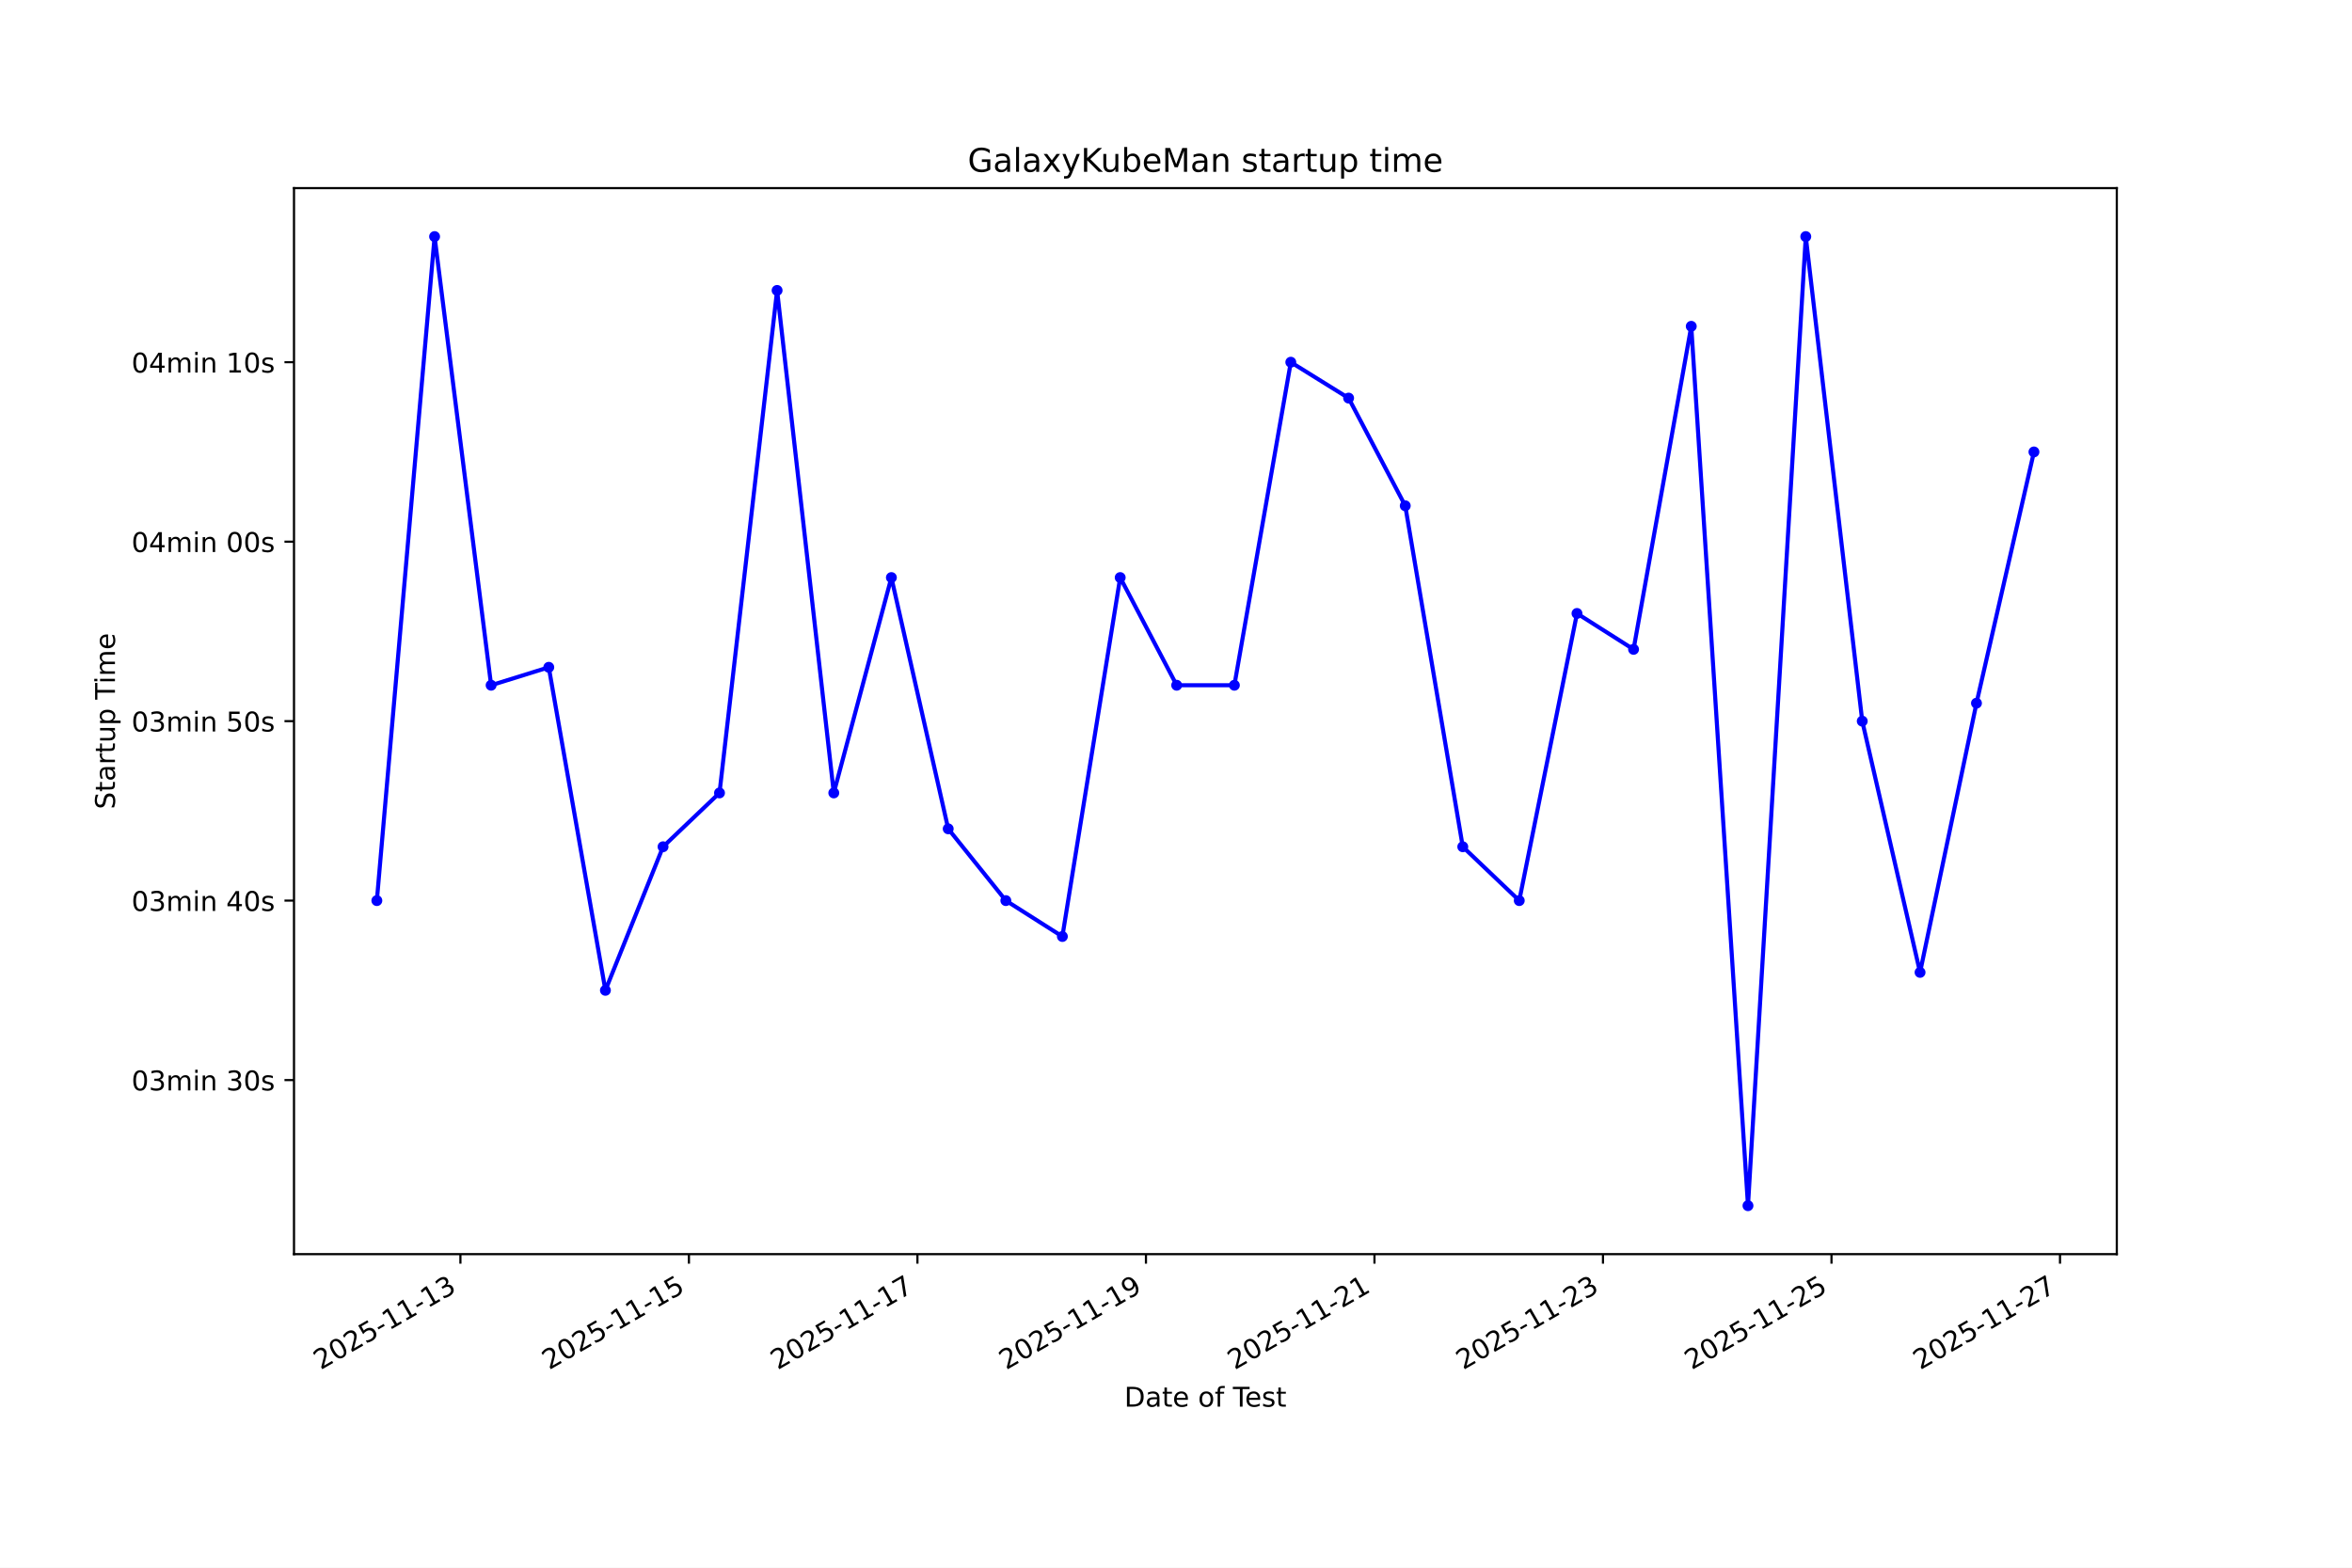
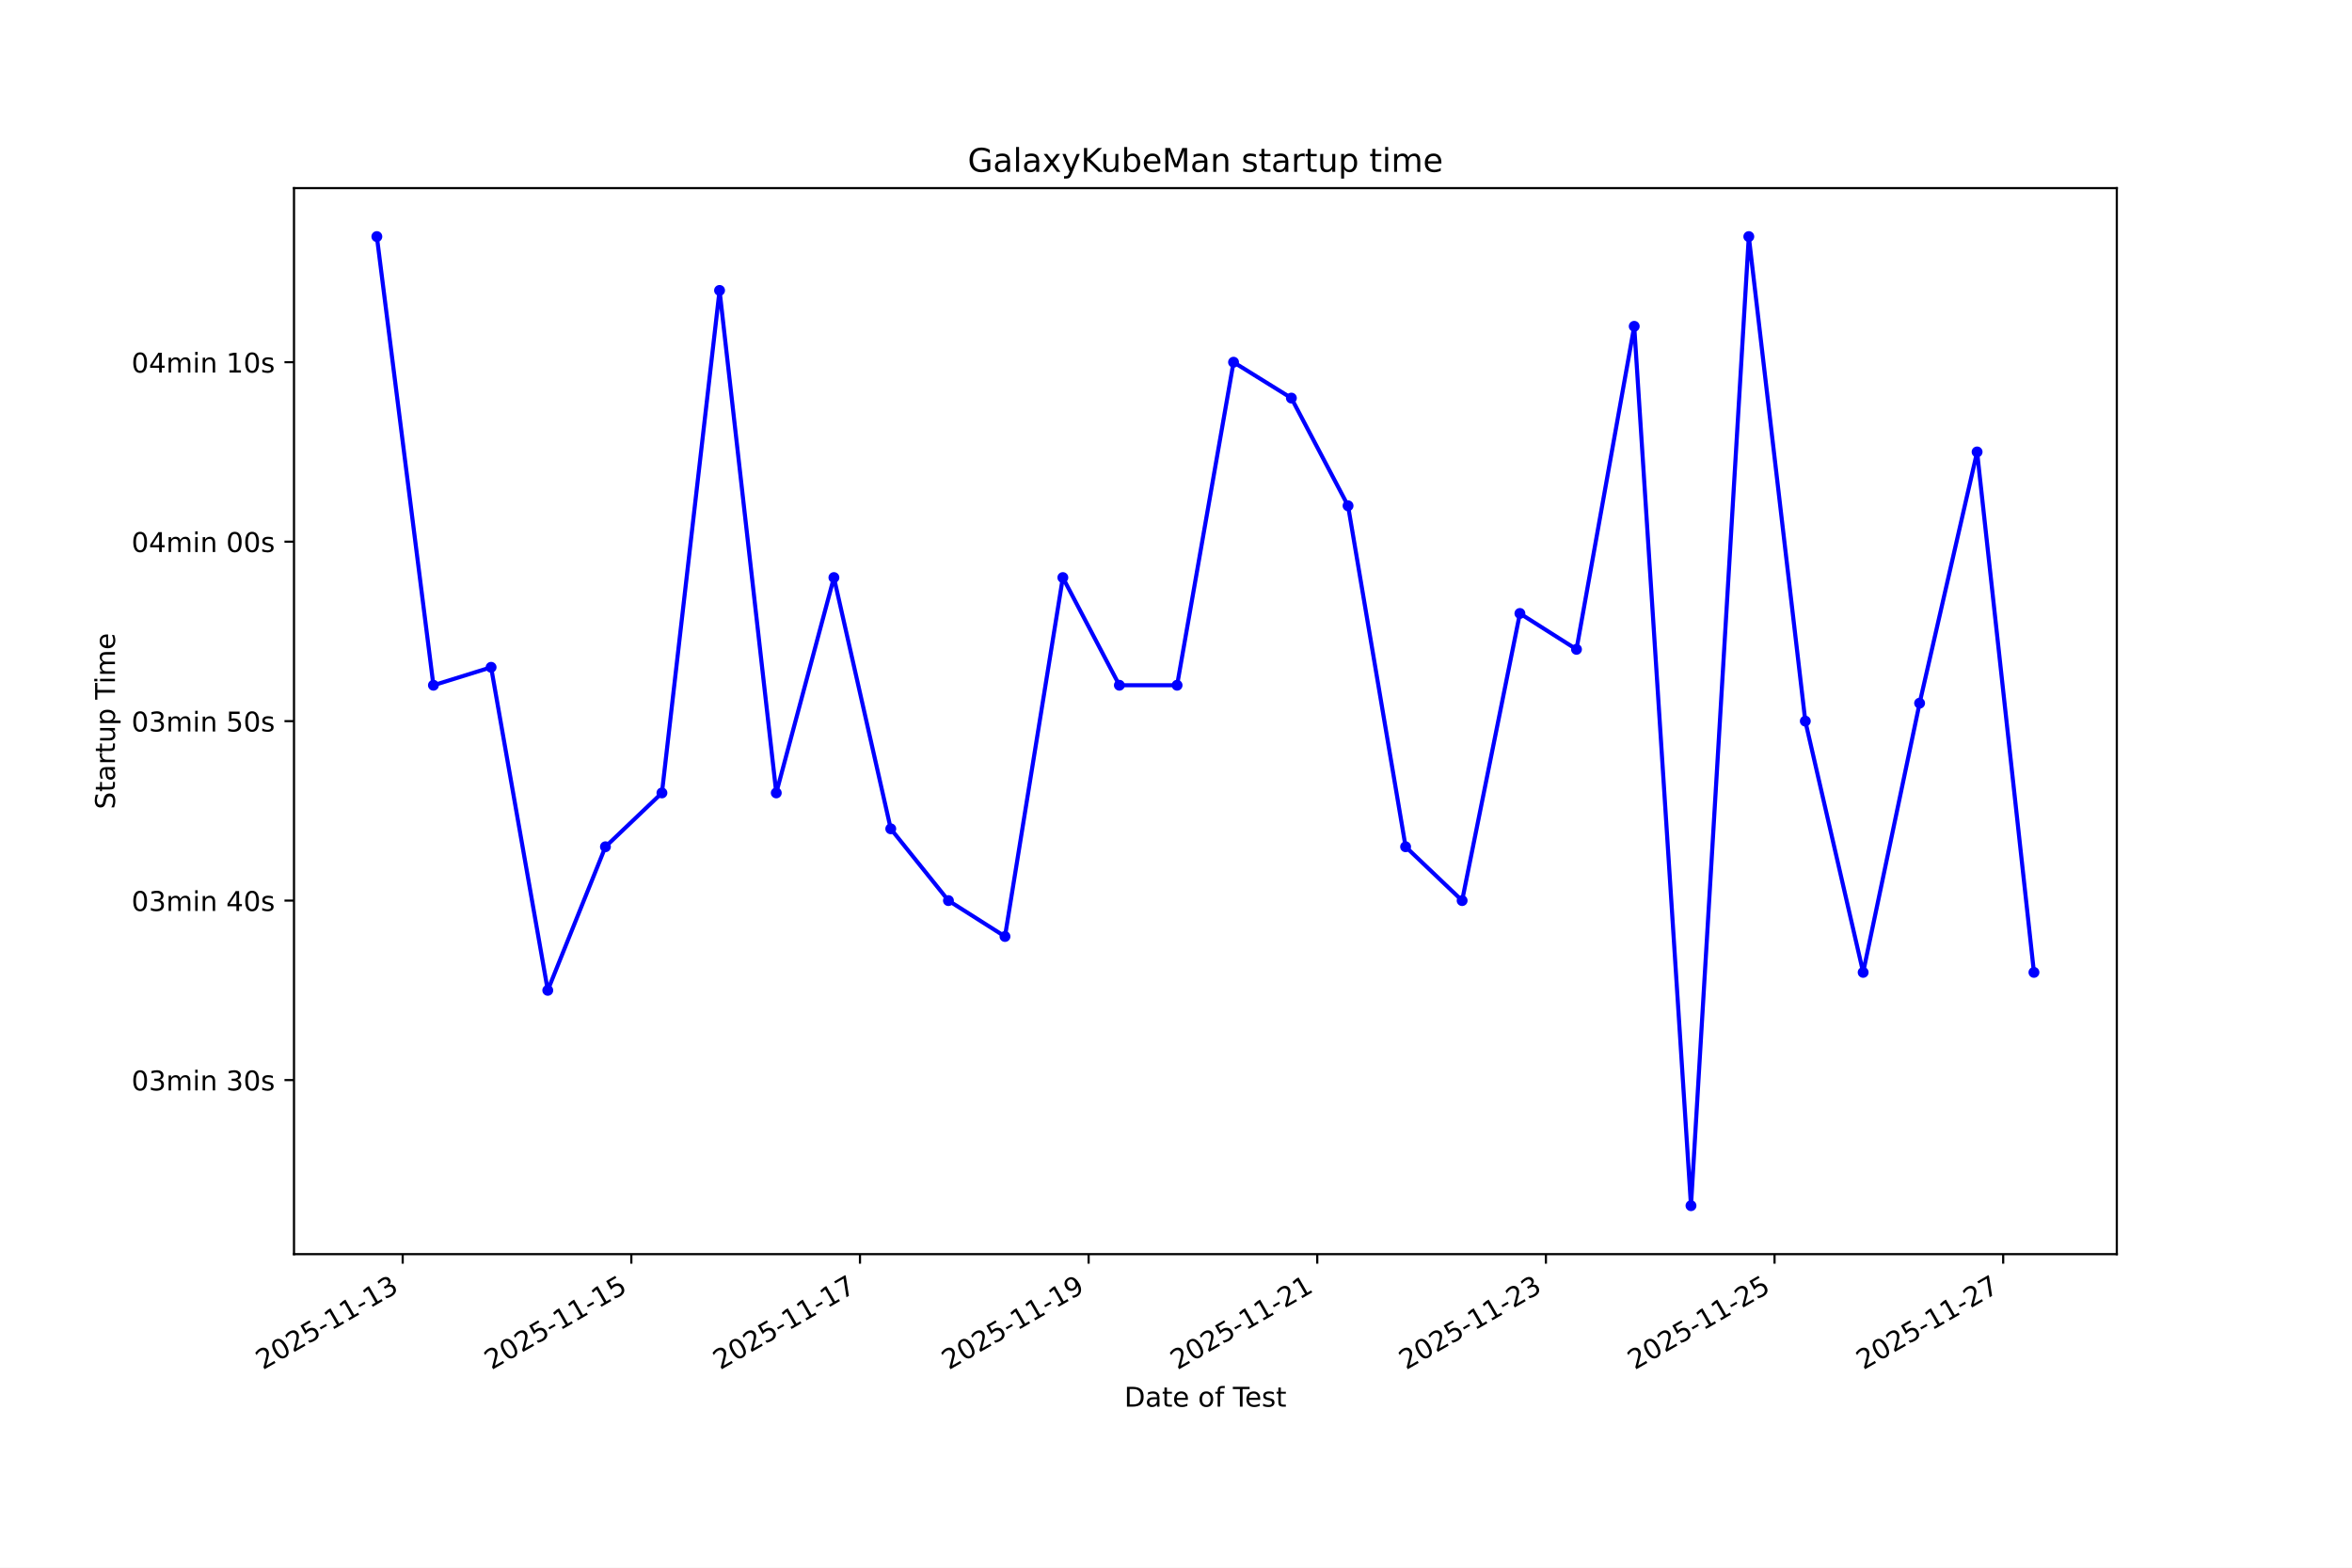
<svg xmlns="http://www.w3.org/2000/svg" xmlns:xlink="http://www.w3.org/1999/xlink" width="864pt" height="576pt" viewBox="0 0 864 576" version="1.1">
  <defs>
    <style type="text/css">*{stroke-linejoin: round; stroke-linecap: butt}</style>
  </defs>
  <g id="figure_1">
    <g id="patch_1">
      <path d="M 0 576  L 864 576  L 864 0  L 0 0  z " style="fill: #ffffff" />
    </g>
    <g id="axes_1">
      <g id="patch_2">
        <path d="M 108 460.8  L 777.6 460.8  L 777.6 69.12  L 108 69.12  z " style="fill: #ffffff" />
      </g>
      <g id="matplotlib.axis_1">
        <g id="xtick_1">
          <g id="line2d_1">
            <defs>
-               <path id="m9f22ef24fd" d="M 0 0  L 0 3.5  " style="stroke: #000000; stroke-width: 0.8" />
+               <path id="mb95ff15f3d" d="M 0 0  L 0 3.5  " style="stroke: #000000; stroke-width: 0.8" />
            </defs>
            <g>
-               <use xlink:href="#m9f22ef24fd" x="169.132" y="460.8" style="stroke: #000000; stroke-width: 0.8" />
+               <use xlink:href="#mb95ff15f3d" x="147.929" y="460.8" style="stroke: #000000; stroke-width: 0.8" />
            </g>
          </g>
          <g id="text_1">
-             <g transform="translate(117.7627 503.4383) rotate(-30) scale(0.1 -0.1)">
+             <g transform="translate(96.55912 503.4383) rotate(-30) scale(0.1 -0.1)">
              <defs>
                <path id="DejaVuSans-32" d="M 1228 531  L 3431 531  L 3431 0  L 469 0  L 469 531  Q 828 903 1448 1529  Q 2069 2156 2228 2338  Q 2531 2678 2651 2914  Q 2772 3150 2772 3378  Q 2772 3750 2511 3984  Q 2250 4219 1831 4219  Q 1534 4219 1204 4116  Q 875 4013 500 3803  L 500 4441  Q 881 4594 1212 4672  Q 1544 4750 1819 4750  Q 2544 4750 2975 4387  Q 3406 4025 3406 3419  Q 3406 3131 3298 2873  Q 3191 2616 2906 2266  Q 2828 2175 2409 1742  Q 1991 1309 1228 531  z " transform="scale(0.015625)" />
                <path id="DejaVuSans-30" d="M 2034 4250  Q 1547 4250 1301 3770  Q 1056 3291 1056 2328  Q 1056 1369 1301 889  Q 1547 409 2034 409  Q 2525 409 2770 889  Q 3016 1369 3016 2328  Q 3016 3291 2770 3770  Q 2525 4250 2034 4250  z M 2034 4750  Q 2819 4750 3233 4129  Q 3647 3509 3647 2328  Q 3647 1150 3233 529  Q 2819 -91 2034 -91  Q 1250 -91 836 529  Q 422 1150 422 2328  Q 422 3509 836 4129  Q 1250 4750 2034 4750  z " transform="scale(0.015625)" />
                <path id="DejaVuSans-35" d="M 691 4666  L 3169 4666  L 3169 4134  L 1269 4134  L 1269 2991  Q 1406 3038 1543 3061  Q 1681 3084 1819 3084  Q 2600 3084 3056 2656  Q 3513 2228 3513 1497  Q 3513 744 3044 326  Q 2575 -91 1722 -91  Q 1428 -91 1123 -41  Q 819 9 494 109  L 494 744  Q 775 591 1075 516  Q 1375 441 1709 441  Q 2250 441 2565 725  Q 2881 1009 2881 1497  Q 2881 1984 2565 2268  Q 2250 2553 1709 2553  Q 1456 2553 1204 2497  Q 953 2441 691 2322  L 691 4666  z " transform="scale(0.015625)" />
                <path id="DejaVuSans-2d" d="M 313 2009  L 1997 2009  L 1997 1497  L 313 1497  L 313 2009  z " transform="scale(0.015625)" />
                <path id="DejaVuSans-31" d="M 794 531  L 1825 531  L 1825 4091  L 703 3866  L 703 4441  L 1819 4666  L 2450 4666  L 2450 531  L 3481 531  L 3481 0  L 794 0  L 794 531  z " transform="scale(0.015625)" />
                <path id="DejaVuSans-33" d="M 2597 2516  Q 3050 2419 3304 2112  Q 3559 1806 3559 1356  Q 3559 666 3084 287  Q 2609 -91 1734 -91  Q 1441 -91 1130 -33  Q 819 25 488 141  L 488 750  Q 750 597 1062 519  Q 1375 441 1716 441  Q 2309 441 2620 675  Q 2931 909 2931 1356  Q 2931 1769 2642 2001  Q 2353 2234 1838 2234  L 1294 2234  L 1294 2753  L 1863 2753  Q 2328 2753 2575 2939  Q 2822 3125 2822 3475  Q 2822 3834 2567 4026  Q 2313 4219 1838 4219  Q 1578 4219 1281 4162  Q 984 4106 628 3988  L 628 4550  Q 988 4650 1302 4700  Q 1616 4750 1894 4750  Q 2613 4750 3031 4423  Q 3450 4097 3450 3541  Q 3450 3153 3228 2886  Q 3006 2619 2597 2516  z " transform="scale(0.015625)" />
              </defs>
              <use xlink:href="#DejaVuSans-32" />
              <use xlink:href="#DejaVuSans-30" transform="translate(63.62305 0)" />
              <use xlink:href="#DejaVuSans-32" transform="translate(127.2461 0)" />
              <use xlink:href="#DejaVuSans-35" transform="translate(190.8691 0)" />
              <use xlink:href="#DejaVuSans-2d" transform="translate(254.4922 0)" />
              <use xlink:href="#DejaVuSans-31" transform="translate(290.5762 0)" />
              <use xlink:href="#DejaVuSans-31" transform="translate(354.1992 0)" />
              <use xlink:href="#DejaVuSans-2d" transform="translate(417.8223 0)" />
              <use xlink:href="#DejaVuSans-31" transform="translate(453.9062 0)" />
              <use xlink:href="#DejaVuSans-33" transform="translate(517.5293 0)" />
            </g>
          </g>
        </g>
        <g id="xtick_2">
          <g id="line2d_2">
            <g>
-               <use xlink:href="#m9f22ef24fd" x="253.076" y="460.8" style="stroke: #000000; stroke-width: 0.8" />
+               <use xlink:href="#mb95ff15f3d" x="231.919" y="460.8" style="stroke: #000000; stroke-width: 0.8" />
            </g>
          </g>
          <g id="text_2">
-             <g transform="translate(201.7065 503.4383) rotate(-30) scale(0.1 -0.1)">
+             <g transform="translate(180.5498 503.4383) rotate(-30) scale(0.1 -0.1)">
              <use xlink:href="#DejaVuSans-32" />
              <use xlink:href="#DejaVuSans-30" transform="translate(63.62305 0)" />
              <use xlink:href="#DejaVuSans-32" transform="translate(127.2461 0)" />
              <use xlink:href="#DejaVuSans-35" transform="translate(190.8691 0)" />
              <use xlink:href="#DejaVuSans-2d" transform="translate(254.4922 0)" />
              <use xlink:href="#DejaVuSans-31" transform="translate(290.5762 0)" />
              <use xlink:href="#DejaVuSans-31" transform="translate(354.1992 0)" />
              <use xlink:href="#DejaVuSans-2d" transform="translate(417.8223 0)" />
              <use xlink:href="#DejaVuSans-31" transform="translate(453.9062 0)" />
              <use xlink:href="#DejaVuSans-35" transform="translate(517.5293 0)" />
            </g>
          </g>
        </g>
        <g id="xtick_3">
          <g id="line2d_3">
            <g>
-               <use xlink:href="#m9f22ef24fd" x="337.02" y="460.8" style="stroke: #000000; stroke-width: 0.8" />
+               <use xlink:href="#mb95ff15f3d" x="315.91" y="460.8" style="stroke: #000000; stroke-width: 0.8" />
            </g>
          </g>
          <g id="text_3">
-             <g transform="translate(285.6502 503.4383) rotate(-30) scale(0.1 -0.1)">
+             <g transform="translate(264.5405 503.4383) rotate(-30) scale(0.1 -0.1)">
              <defs>
                <path id="DejaVuSans-37" d="M 525 4666  L 3525 4666  L 3525 4397  L 1831 0  L 1172 0  L 2766 4134  L 525 4134  L 525 4666  z " transform="scale(0.015625)" />
              </defs>
              <use xlink:href="#DejaVuSans-32" />
              <use xlink:href="#DejaVuSans-30" transform="translate(63.62305 0)" />
              <use xlink:href="#DejaVuSans-32" transform="translate(127.2461 0)" />
              <use xlink:href="#DejaVuSans-35" transform="translate(190.8691 0)" />
              <use xlink:href="#DejaVuSans-2d" transform="translate(254.4922 0)" />
              <use xlink:href="#DejaVuSans-31" transform="translate(290.5762 0)" />
              <use xlink:href="#DejaVuSans-31" transform="translate(354.1992 0)" />
              <use xlink:href="#DejaVuSans-2d" transform="translate(417.8223 0)" />
              <use xlink:href="#DejaVuSans-31" transform="translate(453.9062 0)" />
              <use xlink:href="#DejaVuSans-37" transform="translate(517.5293 0)" />
            </g>
          </g>
        </g>
        <g id="xtick_4">
          <g id="line2d_4">
            <g>
-               <use xlink:href="#m9f22ef24fd" x="420.963" y="460.8" style="stroke: #000000; stroke-width: 0.8" />
+               <use xlink:href="#mb95ff15f3d" x="399.901" y="460.8" style="stroke: #000000; stroke-width: 0.8" />
            </g>
          </g>
          <g id="text_4">
-             <g transform="translate(369.594 503.4383) rotate(-30) scale(0.1 -0.1)">
+             <g transform="translate(348.5311 503.4383) rotate(-30) scale(0.1 -0.1)">
              <defs>
                <path id="DejaVuSans-39" d="M 703 97  L 703 672  Q 941 559 1184 500  Q 1428 441 1663 441  Q 2288 441 2617 861  Q 2947 1281 2994 2138  Q 2813 1869 2534 1725  Q 2256 1581 1919 1581  Q 1219 1581 811 2004  Q 403 2428 403 3163  Q 403 3881 828 4315  Q 1253 4750 1959 4750  Q 2769 4750 3195 4129  Q 3622 3509 3622 2328  Q 3622 1225 3098 567  Q 2575 -91 1691 -91  Q 1453 -91 1209 -44  Q 966 3 703 97  z M 1959 2075  Q 2384 2075 2632 2365  Q 2881 2656 2881 3163  Q 2881 3666 2632 3958  Q 2384 4250 1959 4250  Q 1534 4250 1286 3958  Q 1038 3666 1038 3163  Q 1038 2656 1286 2365  Q 1534 2075 1959 2075  z " transform="scale(0.015625)" />
              </defs>
              <use xlink:href="#DejaVuSans-32" />
              <use xlink:href="#DejaVuSans-30" transform="translate(63.62305 0)" />
              <use xlink:href="#DejaVuSans-32" transform="translate(127.2461 0)" />
              <use xlink:href="#DejaVuSans-35" transform="translate(190.8691 0)" />
              <use xlink:href="#DejaVuSans-2d" transform="translate(254.4922 0)" />
              <use xlink:href="#DejaVuSans-31" transform="translate(290.5762 0)" />
              <use xlink:href="#DejaVuSans-31" transform="translate(354.1992 0)" />
              <use xlink:href="#DejaVuSans-2d" transform="translate(417.8223 0)" />
              <use xlink:href="#DejaVuSans-31" transform="translate(453.9062 0)" />
              <use xlink:href="#DejaVuSans-39" transform="translate(517.5293 0)" />
            </g>
          </g>
        </g>
        <g id="xtick_5">
          <g id="line2d_5">
            <g>
-               <use xlink:href="#m9f22ef24fd" x="504.907" y="460.8" style="stroke: #000000; stroke-width: 0.8" />
+               <use xlink:href="#mb95ff15f3d" x="483.891" y="460.8" style="stroke: #000000; stroke-width: 0.8" />
            </g>
          </g>
          <g id="text_5">
-             <g transform="translate(453.5378 503.4383) rotate(-30) scale(0.1 -0.1)">
+             <g transform="translate(432.5218 503.4383) rotate(-30) scale(0.1 -0.1)">
              <use xlink:href="#DejaVuSans-32" />
              <use xlink:href="#DejaVuSans-30" transform="translate(63.62305 0)" />
              <use xlink:href="#DejaVuSans-32" transform="translate(127.2461 0)" />
              <use xlink:href="#DejaVuSans-35" transform="translate(190.8691 0)" />
              <use xlink:href="#DejaVuSans-2d" transform="translate(254.4922 0)" />
              <use xlink:href="#DejaVuSans-31" transform="translate(290.5762 0)" />
              <use xlink:href="#DejaVuSans-31" transform="translate(354.1992 0)" />
              <use xlink:href="#DejaVuSans-2d" transform="translate(417.8223 0)" />
              <use xlink:href="#DejaVuSans-32" transform="translate(453.9062 0)" />
              <use xlink:href="#DejaVuSans-31" transform="translate(517.5293 0)" />
            </g>
          </g>
        </g>
        <g id="xtick_6">
          <g id="line2d_6">
            <g>
-               <use xlink:href="#m9f22ef24fd" x="588.851" y="460.8" style="stroke: #000000; stroke-width: 0.8" />
+               <use xlink:href="#mb95ff15f3d" x="567.882" y="460.8" style="stroke: #000000; stroke-width: 0.8" />
            </g>
          </g>
          <g id="text_6">
-             <g transform="translate(537.4815 503.4383) rotate(-30) scale(0.1 -0.1)">
+             <g transform="translate(516.5125 503.4383) rotate(-30) scale(0.1 -0.1)">
              <use xlink:href="#DejaVuSans-32" />
              <use xlink:href="#DejaVuSans-30" transform="translate(63.62305 0)" />
              <use xlink:href="#DejaVuSans-32" transform="translate(127.2461 0)" />
              <use xlink:href="#DejaVuSans-35" transform="translate(190.8691 0)" />
              <use xlink:href="#DejaVuSans-2d" transform="translate(254.4922 0)" />
              <use xlink:href="#DejaVuSans-31" transform="translate(290.5762 0)" />
              <use xlink:href="#DejaVuSans-31" transform="translate(354.1992 0)" />
              <use xlink:href="#DejaVuSans-2d" transform="translate(417.8223 0)" />
              <use xlink:href="#DejaVuSans-32" transform="translate(453.9062 0)" />
              <use xlink:href="#DejaVuSans-33" transform="translate(517.5293 0)" />
            </g>
          </g>
        </g>
        <g id="xtick_7">
          <g id="line2d_7">
            <g>
-               <use xlink:href="#m9f22ef24fd" x="672.795" y="460.8" style="stroke: #000000; stroke-width: 0.8" />
+               <use xlink:href="#mb95ff15f3d" x="651.873" y="460.8" style="stroke: #000000; stroke-width: 0.8" />
            </g>
          </g>
          <g id="text_7">
-             <g transform="translate(621.4253 503.4383) rotate(-30) scale(0.1 -0.1)">
+             <g transform="translate(600.5032 503.4383) rotate(-30) scale(0.1 -0.1)">
              <use xlink:href="#DejaVuSans-32" />
              <use xlink:href="#DejaVuSans-30" transform="translate(63.62305 0)" />
              <use xlink:href="#DejaVuSans-32" transform="translate(127.2461 0)" />
              <use xlink:href="#DejaVuSans-35" transform="translate(190.8691 0)" />
              <use xlink:href="#DejaVuSans-2d" transform="translate(254.4922 0)" />
              <use xlink:href="#DejaVuSans-31" transform="translate(290.5762 0)" />
              <use xlink:href="#DejaVuSans-31" transform="translate(354.1992 0)" />
              <use xlink:href="#DejaVuSans-2d" transform="translate(417.8223 0)" />
              <use xlink:href="#DejaVuSans-32" transform="translate(453.9062 0)" />
              <use xlink:href="#DejaVuSans-35" transform="translate(517.5293 0)" />
            </g>
          </g>
        </g>
        <g id="xtick_8">
          <g id="line2d_8">
            <g>
-               <use xlink:href="#m9f22ef24fd" x="756.738" y="460.8" style="stroke: #000000; stroke-width: 0.8" />
+               <use xlink:href="#mb95ff15f3d" x="735.863" y="460.8" style="stroke: #000000; stroke-width: 0.8" />
            </g>
          </g>
          <g id="text_8">
-             <g transform="translate(705.369 503.4383) rotate(-30) scale(0.1 -0.1)">
+             <g transform="translate(684.4938 503.4383) rotate(-30) scale(0.1 -0.1)">
              <use xlink:href="#DejaVuSans-32" />
              <use xlink:href="#DejaVuSans-30" transform="translate(63.62305 0)" />
              <use xlink:href="#DejaVuSans-32" transform="translate(127.2461 0)" />
              <use xlink:href="#DejaVuSans-35" transform="translate(190.8691 0)" />
              <use xlink:href="#DejaVuSans-2d" transform="translate(254.4922 0)" />
              <use xlink:href="#DejaVuSans-31" transform="translate(290.5762 0)" />
              <use xlink:href="#DejaVuSans-31" transform="translate(354.1992 0)" />
              <use xlink:href="#DejaVuSans-2d" transform="translate(417.8223 0)" />
              <use xlink:href="#DejaVuSans-32" transform="translate(453.9062 0)" />
              <use xlink:href="#DejaVuSans-37" transform="translate(517.5293 0)" />
            </g>
          </g>
        </g>
        <g id="text_9">
          <g transform="translate(413.0063 516.8378) scale(0.1 -0.1)">
            <defs>
              <path id="DejaVuSans-44" d="M 1259 4147  L 1259 519  L 2022 519  Q 2988 519 3436 956  Q 3884 1394 3884 2338  Q 3884 3275 3436 3711  Q 2988 4147 2022 4147  L 1259 4147  z M 628 4666  L 1925 4666  Q 3281 4666 3915 4102  Q 4550 3538 4550 2338  Q 4550 1131 3912 565  Q 3275 0 1925 0  L 628 0  L 628 4666  z " transform="scale(0.015625)" />
              <path id="DejaVuSans-61" d="M 2194 1759  Q 1497 1759 1228 1600  Q 959 1441 959 1056  Q 959 750 1161 570  Q 1363 391 1709 391  Q 2188 391 2477 730  Q 2766 1069 2766 1631  L 2766 1759  L 2194 1759  z M 3341 1997  L 3341 0  L 2766 0  L 2766 531  Q 2569 213 2275 61  Q 1981 -91 1556 -91  Q 1019 -91 701 211  Q 384 513 384 1019  Q 384 1609 779 1909  Q 1175 2209 1959 2209  L 2766 2209  L 2766 2266  Q 2766 2663 2505 2880  Q 2244 3097 1772 3097  Q 1472 3097 1187 3025  Q 903 2953 641 2809  L 641 3341  Q 956 3463 1253 3523  Q 1550 3584 1831 3584  Q 2591 3584 2966 3190  Q 3341 2797 3341 1997  z " transform="scale(0.015625)" />
              <path id="DejaVuSans-74" d="M 1172 4494  L 1172 3500  L 2356 3500  L 2356 3053  L 1172 3053  L 1172 1153  Q 1172 725 1289 603  Q 1406 481 1766 481  L 2356 481  L 2356 0  L 1766 0  Q 1100 0 847 248  Q 594 497 594 1153  L 594 3053  L 172 3053  L 172 3500  L 594 3500  L 594 4494  L 1172 4494  z " transform="scale(0.015625)" />
              <path id="DejaVuSans-65" d="M 3597 1894  L 3597 1613  L 953 1613  Q 991 1019 1311 708  Q 1631 397 2203 397  Q 2534 397 2845 478  Q 3156 559 3463 722  L 3463 178  Q 3153 47 2828 -22  Q 2503 -91 2169 -91  Q 1331 -91 842 396  Q 353 884 353 1716  Q 353 2575 817 3079  Q 1281 3584 2069 3584  Q 2775 3584 3186 3129  Q 3597 2675 3597 1894  z M 3022 2063  Q 3016 2534 2758 2815  Q 2500 3097 2075 3097  Q 1594 3097 1305 2825  Q 1016 2553 972 2059  L 3022 2063  z " transform="scale(0.015625)" />
              <path id="DejaVuSans-20" transform="scale(0.015625)" />
              <path id="DejaVuSans-6f" d="M 1959 3097  Q 1497 3097 1228 2736  Q 959 2375 959 1747  Q 959 1119 1226 758  Q 1494 397 1959 397  Q 2419 397 2687 759  Q 2956 1122 2956 1747  Q 2956 2369 2687 2733  Q 2419 3097 1959 3097  z M 1959 3584  Q 2709 3584 3137 3096  Q 3566 2609 3566 1747  Q 3566 888 3137 398  Q 2709 -91 1959 -91  Q 1206 -91 779 398  Q 353 888 353 1747  Q 353 2609 779 3096  Q 1206 3584 1959 3584  z " transform="scale(0.015625)" />
              <path id="DejaVuSans-66" d="M 2375 4863  L 2375 4384  L 1825 4384  Q 1516 4384 1395 4259  Q 1275 4134 1275 3809  L 1275 3500  L 2222 3500  L 2222 3053  L 1275 3053  L 1275 0  L 697 0  L 697 3053  L 147 3053  L 147 3500  L 697 3500  L 697 3744  Q 697 4328 969 4595  Q 1241 4863 1831 4863  L 2375 4863  z " transform="scale(0.015625)" />
              <path id="DejaVuSans-54" d="M -19 4666  L 3928 4666  L 3928 4134  L 2272 4134  L 2272 0  L 1638 0  L 1638 4134  L -19 4134  L -19 4666  z " transform="scale(0.015625)" />
              <path id="DejaVuSans-73" d="M 2834 3397  L 2834 2853  Q 2591 2978 2328 3040  Q 2066 3103 1784 3103  Q 1356 3103 1142 2972  Q 928 2841 928 2578  Q 928 2378 1081 2264  Q 1234 2150 1697 2047  L 1894 2003  Q 2506 1872 2764 1633  Q 3022 1394 3022 966  Q 3022 478 2636 193  Q 2250 -91 1575 -91  Q 1294 -91 989 -36  Q 684 19 347 128  L 347 722  Q 666 556 975 473  Q 1284 391 1588 391  Q 1994 391 2212 530  Q 2431 669 2431 922  Q 2431 1156 2273 1281  Q 2116 1406 1581 1522  L 1381 1569  Q 847 1681 609 1914  Q 372 2147 372 2553  Q 372 3047 722 3315  Q 1072 3584 1716 3584  Q 2034 3584 2315 3537  Q 2597 3491 2834 3397  z " transform="scale(0.015625)" />
            </defs>
            <use xlink:href="#DejaVuSans-44" />
            <use xlink:href="#DejaVuSans-61" transform="translate(77.00195 0)" />
            <use xlink:href="#DejaVuSans-74" transform="translate(138.2812 0)" />
            <use xlink:href="#DejaVuSans-65" transform="translate(177.4902 0)" />
            <use xlink:href="#DejaVuSans-20" transform="translate(239.0137 0)" />
            <use xlink:href="#DejaVuSans-6f" transform="translate(270.8008 0)" />
            <use xlink:href="#DejaVuSans-66" transform="translate(331.9824 0)" />
            <use xlink:href="#DejaVuSans-20" transform="translate(367.1875 0)" />
            <use xlink:href="#DejaVuSans-54" transform="translate(398.9746 0)" />
            <use xlink:href="#DejaVuSans-65" transform="translate(443.0586 0)" />
            <use xlink:href="#DejaVuSans-73" transform="translate(504.582 0)" />
            <use xlink:href="#DejaVuSans-74" transform="translate(556.6816 0)" />
          </g>
        </g>
      </g>
      <g id="matplotlib.axis_2">
        <g id="ytick_1">
          <g id="line2d_9">
            <defs>
-               <path id="m7d026e9f96" d="M 0 0  L -3.5 0  " style="stroke: #000000; stroke-width: 0.8" />
+               <path id="me8f7b08e29" d="M 0 0  L -3.5 0  " style="stroke: #000000; stroke-width: 0.8" />
            </defs>
            <g>
-               <use xlink:href="#m7d026e9f96" x="108" y="396.839" style="stroke: #000000; stroke-width: 0.8" />
+               <use xlink:href="#me8f7b08e29" x="108" y="396.839" style="stroke: #000000; stroke-width: 0.8" />
            </g>
          </g>
          <g id="text_10">
            <g transform="translate(48.30625 400.638) scale(0.1 -0.1)">
              <defs>
                <path id="DejaVuSans-6d" d="M 3328 2828  Q 3544 3216 3844 3400  Q 4144 3584 4550 3584  Q 5097 3584 5394 3201  Q 5691 2819 5691 2113  L 5691 0  L 5113 0  L 5113 2094  Q 5113 2597 4934 2840  Q 4756 3084 4391 3084  Q 3944 3084 3684 2787  Q 3425 2491 3425 1978  L 3425 0  L 2847 0  L 2847 2094  Q 2847 2600 2669 2842  Q 2491 3084 2119 3084  Q 1678 3084 1418 2786  Q 1159 2488 1159 1978  L 1159 0  L 581 0  L 581 3500  L 1159 3500  L 1159 2956  Q 1356 3278 1631 3431  Q 1906 3584 2284 3584  Q 2666 3584 2933 3390  Q 3200 3197 3328 2828  z " transform="scale(0.015625)" />
                <path id="DejaVuSans-69" d="M 603 3500  L 1178 3500  L 1178 0  L 603 0  L 603 3500  z M 603 4863  L 1178 4863  L 1178 4134  L 603 4134  L 603 4863  z " transform="scale(0.015625)" />
                <path id="DejaVuSans-6e" d="M 3513 2113  L 3513 0  L 2938 0  L 2938 2094  Q 2938 2591 2744 2837  Q 2550 3084 2163 3084  Q 1697 3084 1428 2787  Q 1159 2491 1159 1978  L 1159 0  L 581 0  L 581 3500  L 1159 3500  L 1159 2956  Q 1366 3272 1645 3428  Q 1925 3584 2291 3584  Q 2894 3584 3203 3211  Q 3513 2838 3513 2113  z " transform="scale(0.015625)" />
              </defs>
              <use xlink:href="#DejaVuSans-30" />
              <use xlink:href="#DejaVuSans-33" transform="translate(63.62305 0)" />
              <use xlink:href="#DejaVuSans-6d" transform="translate(127.2461 0)" />
              <use xlink:href="#DejaVuSans-69" transform="translate(224.6582 0)" />
              <use xlink:href="#DejaVuSans-6e" transform="translate(252.4414 0)" />
              <use xlink:href="#DejaVuSans-20" transform="translate(315.8203 0)" />
              <use xlink:href="#DejaVuSans-33" transform="translate(347.6074 0)" />
              <use xlink:href="#DejaVuSans-30" transform="translate(411.2305 0)" />
              <use xlink:href="#DejaVuSans-73" transform="translate(474.8535 0)" />
            </g>
          </g>
        </g>
        <g id="ytick_2">
          <g id="line2d_10">
            <g>
-               <use xlink:href="#m7d026e9f96" x="108" y="330.899" style="stroke: #000000; stroke-width: 0.8" />
+               <use xlink:href="#me8f7b08e29" x="108" y="330.899" style="stroke: #000000; stroke-width: 0.8" />
            </g>
          </g>
          <g id="text_11">
            <g transform="translate(48.30625 334.6986) scale(0.1 -0.1)">
              <defs>
                <path id="DejaVuSans-34" d="M 2419 4116  L 825 1625  L 2419 1625  L 2419 4116  z M 2253 4666  L 3047 4666  L 3047 1625  L 3713 1625  L 3713 1100  L 3047 1100  L 3047 0  L 2419 0  L 2419 1100  L 313 1100  L 313 1709  L 2253 4666  z " transform="scale(0.015625)" />
              </defs>
              <use xlink:href="#DejaVuSans-30" />
              <use xlink:href="#DejaVuSans-33" transform="translate(63.62305 0)" />
              <use xlink:href="#DejaVuSans-6d" transform="translate(127.2461 0)" />
              <use xlink:href="#DejaVuSans-69" transform="translate(224.6582 0)" />
              <use xlink:href="#DejaVuSans-6e" transform="translate(252.4414 0)" />
              <use xlink:href="#DejaVuSans-20" transform="translate(315.8203 0)" />
              <use xlink:href="#DejaVuSans-34" transform="translate(347.6074 0)" />
              <use xlink:href="#DejaVuSans-30" transform="translate(411.2305 0)" />
              <use xlink:href="#DejaVuSans-73" transform="translate(474.8535 0)" />
            </g>
          </g>
        </g>
        <g id="ytick_3">
          <g id="line2d_11">
            <g>
-               <use xlink:href="#m7d026e9f96" x="108" y="264.96" style="stroke: #000000; stroke-width: 0.8" />
+               <use xlink:href="#me8f7b08e29" x="108" y="264.96" style="stroke: #000000; stroke-width: 0.8" />
            </g>
          </g>
          <g id="text_12">
            <g transform="translate(48.30625 268.7592) scale(0.1 -0.1)">
              <use xlink:href="#DejaVuSans-30" />
              <use xlink:href="#DejaVuSans-33" transform="translate(63.62305 0)" />
              <use xlink:href="#DejaVuSans-6d" transform="translate(127.2461 0)" />
              <use xlink:href="#DejaVuSans-69" transform="translate(224.6582 0)" />
              <use xlink:href="#DejaVuSans-6e" transform="translate(252.4414 0)" />
              <use xlink:href="#DejaVuSans-20" transform="translate(315.8203 0)" />
              <use xlink:href="#DejaVuSans-35" transform="translate(347.6074 0)" />
              <use xlink:href="#DejaVuSans-30" transform="translate(411.2305 0)" />
              <use xlink:href="#DejaVuSans-73" transform="translate(474.8535 0)" />
            </g>
          </g>
        </g>
        <g id="ytick_4">
          <g id="line2d_12">
            <g>
-               <use xlink:href="#m7d026e9f96" x="108" y="199.021" style="stroke: #000000; stroke-width: 0.8" />
+               <use xlink:href="#me8f7b08e29" x="108" y="199.021" style="stroke: #000000; stroke-width: 0.8" />
            </g>
          </g>
          <g id="text_13">
            <g transform="translate(48.30625 202.8198) scale(0.1 -0.1)">
              <use xlink:href="#DejaVuSans-30" />
              <use xlink:href="#DejaVuSans-34" transform="translate(63.62305 0)" />
              <use xlink:href="#DejaVuSans-6d" transform="translate(127.2461 0)" />
              <use xlink:href="#DejaVuSans-69" transform="translate(224.6582 0)" />
              <use xlink:href="#DejaVuSans-6e" transform="translate(252.4414 0)" />
              <use xlink:href="#DejaVuSans-20" transform="translate(315.8203 0)" />
              <use xlink:href="#DejaVuSans-30" transform="translate(347.6074 0)" />
              <use xlink:href="#DejaVuSans-30" transform="translate(411.2305 0)" />
              <use xlink:href="#DejaVuSans-73" transform="translate(474.8535 0)" />
            </g>
          </g>
        </g>
        <g id="ytick_5">
          <g id="line2d_13">
            <g>
-               <use xlink:href="#m7d026e9f96" x="108" y="133.081" style="stroke: #000000; stroke-width: 0.8" />
+               <use xlink:href="#me8f7b08e29" x="108" y="133.081" style="stroke: #000000; stroke-width: 0.8" />
            </g>
          </g>
          <g id="text_14">
            <g transform="translate(48.30625 136.8804) scale(0.1 -0.1)">
              <use xlink:href="#DejaVuSans-30" />
              <use xlink:href="#DejaVuSans-34" transform="translate(63.62305 0)" />
              <use xlink:href="#DejaVuSans-6d" transform="translate(127.2461 0)" />
              <use xlink:href="#DejaVuSans-69" transform="translate(224.6582 0)" />
              <use xlink:href="#DejaVuSans-6e" transform="translate(252.4414 0)" />
              <use xlink:href="#DejaVuSans-20" transform="translate(315.8203 0)" />
              <use xlink:href="#DejaVuSans-31" transform="translate(347.6074 0)" />
              <use xlink:href="#DejaVuSans-30" transform="translate(411.2305 0)" />
              <use xlink:href="#DejaVuSans-73" transform="translate(474.8535 0)" />
            </g>
          </g>
        </g>
        <g id="text_15">
          <g transform="translate(42.22656 297.3397) rotate(-90) scale(0.1 -0.1)">
            <defs>
              <path id="DejaVuSans-53" d="M 3425 4513  L 3425 3897  Q 3066 4069 2747 4153  Q 2428 4238 2131 4238  Q 1616 4238 1336 4038  Q 1056 3838 1056 3469  Q 1056 3159 1242 3001  Q 1428 2844 1947 2747  L 2328 2669  Q 3034 2534 3370 2195  Q 3706 1856 3706 1288  Q 3706 609 3251 259  Q 2797 -91 1919 -91  Q 1588 -91 1214 -16  Q 841 59 441 206  L 441 856  Q 825 641 1194 531  Q 1563 422 1919 422  Q 2459 422 2753 634  Q 3047 847 3047 1241  Q 3047 1584 2836 1778  Q 2625 1972 2144 2069  L 1759 2144  Q 1053 2284 737 2584  Q 422 2884 422 3419  Q 422 4038 858 4394  Q 1294 4750 2059 4750  Q 2388 4750 2728 4690  Q 3069 4631 3425 4513  z " transform="scale(0.015625)" />
              <path id="DejaVuSans-72" d="M 2631 2963  Q 2534 3019 2420 3045  Q 2306 3072 2169 3072  Q 1681 3072 1420 2755  Q 1159 2438 1159 1844  L 1159 0  L 581 0  L 581 3500  L 1159 3500  L 1159 2956  Q 1341 3275 1631 3429  Q 1922 3584 2338 3584  Q 2397 3584 2469 3576  Q 2541 3569 2628 3553  L 2631 2963  z " transform="scale(0.015625)" />
              <path id="DejaVuSans-75" d="M 544 1381  L 544 3500  L 1119 3500  L 1119 1403  Q 1119 906 1312 657  Q 1506 409 1894 409  Q 2359 409 2629 706  Q 2900 1003 2900 1516  L 2900 3500  L 3475 3500  L 3475 0  L 2900 0  L 2900 538  Q 2691 219 2414 64  Q 2138 -91 1772 -91  Q 1169 -91 856 284  Q 544 659 544 1381  z M 1991 3584  L 1991 3584  z " transform="scale(0.015625)" />
              <path id="DejaVuSans-70" d="M 1159 525  L 1159 -1331  L 581 -1331  L 581 3500  L 1159 3500  L 1159 2969  Q 1341 3281 1617 3432  Q 1894 3584 2278 3584  Q 2916 3584 3314 3078  Q 3713 2572 3713 1747  Q 3713 922 3314 415  Q 2916 -91 2278 -91  Q 1894 -91 1617 61  Q 1341 213 1159 525  z M 3116 1747  Q 3116 2381 2855 2742  Q 2594 3103 2138 3103  Q 1681 3103 1420 2742  Q 1159 2381 1159 1747  Q 1159 1113 1420 752  Q 1681 391 2138 391  Q 2594 391 2855 752  Q 3116 1113 3116 1747  z " transform="scale(0.015625)" />
            </defs>
            <use xlink:href="#DejaVuSans-53" />
            <use xlink:href="#DejaVuSans-74" transform="translate(63.47656 0)" />
            <use xlink:href="#DejaVuSans-61" transform="translate(102.6855 0)" />
            <use xlink:href="#DejaVuSans-72" transform="translate(163.9648 0)" />
            <use xlink:href="#DejaVuSans-74" transform="translate(205.0781 0)" />
            <use xlink:href="#DejaVuSans-75" transform="translate(244.2871 0)" />
            <use xlink:href="#DejaVuSans-70" transform="translate(307.666 0)" />
            <use xlink:href="#DejaVuSans-20" transform="translate(371.1426 0)" />
            <use xlink:href="#DejaVuSans-54" transform="translate(402.9297 0)" />
            <use xlink:href="#DejaVuSans-69" transform="translate(460.8887 0)" />
            <use xlink:href="#DejaVuSans-6d" transform="translate(488.6719 0)" />
            <use xlink:href="#DejaVuSans-65" transform="translate(586.084 0)" />
          </g>
        </g>
      </g>
      <g id="line2d_14">
-         <path d="M 747.164 166.051  L 726.052 258.366  L 705.328 357.275  L 684.092 264.96  L 663.345 86.924  L 642.117 442.996  L 621.28 119.893  L 600.084 238.584  L 579.304 225.396  L 558.097 330.899  L 537.346 311.118  L 516.215 185.833  L 495.408 146.269  L 474.173 133.081  L 453.446 251.772  L 432.251 251.772  L 411.501 212.208  L 390.26 344.087  L 369.496 330.899  L 348.323 304.524  L 327.449 212.208  L 306.291 291.336  L 285.467 106.705  L 264.309 291.336  L 243.569 311.118  L 222.397 363.869  L 201.591 245.178  L 180.413 251.772  L 159.645 86.924  L 138.436 330.899  " clip-path="url(#pab468c05f7)" style="fill: none; stroke: #0000ff; stroke-width: 1.5; stroke-linecap: square" />
+         <path d="M 747.164 357.275  L 726.283 166.051  L 705.16 258.366  L 684.424 357.275  L 663.176 264.96  L 642.418 86.924  L 621.178 442.996  L 600.329 119.893  L 579.122 238.584  L 558.33 225.396  L 537.111 330.899  L 516.348 311.118  L 495.205 185.833  L 474.386 146.269  L 453.14 133.081  L 432.401 251.772  L 411.195 251.772  L 390.433 212.208  L 369.18 344.087  L 348.405 330.899  L 327.219 304.524  L 306.334 212.208  L 285.164 291.336  L 264.328 106.705  L 243.158 291.336  L 222.407 311.118  L 201.223 363.869  L 180.406 245.178  L 159.215 251.772  L 138.436 86.924  " clip-path="url(#p2a1bd00a8c)" style="fill: none; stroke: #0000ff; stroke-width: 1.5; stroke-linecap: square" />
        <defs>
-           <path id="me0f2a4cd2e" d="M 0 1.5  C 0.398 1.5 0.779 1.342 1.061 1.061  C 1.342 0.779 1.5 0.398 1.5 0  C 1.5 -0.398 1.342 -0.779 1.061 -1.061  C 0.779 -1.342 0.398 -1.5 0 -1.5  C -0.398 -1.5 -0.779 -1.342 -1.061 -1.061  C -1.342 -0.779 -1.5 -0.398 -1.5 0  C -1.5 0.398 -1.342 0.779 -1.061 1.061  C -0.779 1.342 -0.398 1.5 0 1.5  z " style="stroke: #0000ff" />
+           <path id="m4b19e325d3" d="M 0 1.5  C 0.398 1.5 0.779 1.342 1.061 1.061  C 1.342 0.779 1.5 0.398 1.5 0  C 1.5 -0.398 1.342 -0.779 1.061 -1.061  C 0.779 -1.342 0.398 -1.5 0 -1.5  C -0.398 -1.5 -0.779 -1.342 -1.061 -1.061  C -1.342 -0.779 -1.5 -0.398 -1.5 0  C -1.5 0.398 -1.342 0.779 -1.061 1.061  C -0.779 1.342 -0.398 1.5 0 1.5  z " style="stroke: #0000ff" />
        </defs>
-         <g clip-path="url(#pab468c05f7)">
-           <use xlink:href="#me0f2a4cd2e" x="747.164" y="166.051" style="fill: #0000ff; stroke: #0000ff" />
-           <use xlink:href="#me0f2a4cd2e" x="726.052" y="258.366" style="fill: #0000ff; stroke: #0000ff" />
-           <use xlink:href="#me0f2a4cd2e" x="705.328" y="357.275" style="fill: #0000ff; stroke: #0000ff" />
-           <use xlink:href="#me0f2a4cd2e" x="684.092" y="264.96" style="fill: #0000ff; stroke: #0000ff" />
-           <use xlink:href="#me0f2a4cd2e" x="663.345" y="86.924" style="fill: #0000ff; stroke: #0000ff" />
-           <use xlink:href="#me0f2a4cd2e" x="642.117" y="442.996" style="fill: #0000ff; stroke: #0000ff" />
-           <use xlink:href="#me0f2a4cd2e" x="621.28" y="119.893" style="fill: #0000ff; stroke: #0000ff" />
-           <use xlink:href="#me0f2a4cd2e" x="600.084" y="238.584" style="fill: #0000ff; stroke: #0000ff" />
-           <use xlink:href="#me0f2a4cd2e" x="579.304" y="225.396" style="fill: #0000ff; stroke: #0000ff" />
-           <use xlink:href="#me0f2a4cd2e" x="558.097" y="330.899" style="fill: #0000ff; stroke: #0000ff" />
-           <use xlink:href="#me0f2a4cd2e" x="537.346" y="311.118" style="fill: #0000ff; stroke: #0000ff" />
-           <use xlink:href="#me0f2a4cd2e" x="516.215" y="185.833" style="fill: #0000ff; stroke: #0000ff" />
-           <use xlink:href="#me0f2a4cd2e" x="495.408" y="146.269" style="fill: #0000ff; stroke: #0000ff" />
-           <use xlink:href="#me0f2a4cd2e" x="474.173" y="133.081" style="fill: #0000ff; stroke: #0000ff" />
-           <use xlink:href="#me0f2a4cd2e" x="453.446" y="251.772" style="fill: #0000ff; stroke: #0000ff" />
-           <use xlink:href="#me0f2a4cd2e" x="432.251" y="251.772" style="fill: #0000ff; stroke: #0000ff" />
-           <use xlink:href="#me0f2a4cd2e" x="411.501" y="212.208" style="fill: #0000ff; stroke: #0000ff" />
-           <use xlink:href="#me0f2a4cd2e" x="390.26" y="344.087" style="fill: #0000ff; stroke: #0000ff" />
-           <use xlink:href="#me0f2a4cd2e" x="369.496" y="330.899" style="fill: #0000ff; stroke: #0000ff" />
-           <use xlink:href="#me0f2a4cd2e" x="348.323" y="304.524" style="fill: #0000ff; stroke: #0000ff" />
-           <use xlink:href="#me0f2a4cd2e" x="327.449" y="212.208" style="fill: #0000ff; stroke: #0000ff" />
-           <use xlink:href="#me0f2a4cd2e" x="306.291" y="291.336" style="fill: #0000ff; stroke: #0000ff" />
-           <use xlink:href="#me0f2a4cd2e" x="285.467" y="106.705" style="fill: #0000ff; stroke: #0000ff" />
-           <use xlink:href="#me0f2a4cd2e" x="264.309" y="291.336" style="fill: #0000ff; stroke: #0000ff" />
-           <use xlink:href="#me0f2a4cd2e" x="243.569" y="311.118" style="fill: #0000ff; stroke: #0000ff" />
-           <use xlink:href="#me0f2a4cd2e" x="222.397" y="363.869" style="fill: #0000ff; stroke: #0000ff" />
-           <use xlink:href="#me0f2a4cd2e" x="201.591" y="245.178" style="fill: #0000ff; stroke: #0000ff" />
-           <use xlink:href="#me0f2a4cd2e" x="180.413" y="251.772" style="fill: #0000ff; stroke: #0000ff" />
-           <use xlink:href="#me0f2a4cd2e" x="159.645" y="86.924" style="fill: #0000ff; stroke: #0000ff" />
-           <use xlink:href="#me0f2a4cd2e" x="138.436" y="330.899" style="fill: #0000ff; stroke: #0000ff" />
+         <g clip-path="url(#p2a1bd00a8c)">
+           <use xlink:href="#m4b19e325d3" x="747.164" y="357.275" style="fill: #0000ff; stroke: #0000ff" />
+           <use xlink:href="#m4b19e325d3" x="726.283" y="166.051" style="fill: #0000ff; stroke: #0000ff" />
+           <use xlink:href="#m4b19e325d3" x="705.16" y="258.366" style="fill: #0000ff; stroke: #0000ff" />
+           <use xlink:href="#m4b19e325d3" x="684.424" y="357.275" style="fill: #0000ff; stroke: #0000ff" />
+           <use xlink:href="#m4b19e325d3" x="663.176" y="264.96" style="fill: #0000ff; stroke: #0000ff" />
+           <use xlink:href="#m4b19e325d3" x="642.418" y="86.924" style="fill: #0000ff; stroke: #0000ff" />
+           <use xlink:href="#m4b19e325d3" x="621.178" y="442.996" style="fill: #0000ff; stroke: #0000ff" />
+           <use xlink:href="#m4b19e325d3" x="600.329" y="119.893" style="fill: #0000ff; stroke: #0000ff" />
+           <use xlink:href="#m4b19e325d3" x="579.122" y="238.584" style="fill: #0000ff; stroke: #0000ff" />
+           <use xlink:href="#m4b19e325d3" x="558.33" y="225.396" style="fill: #0000ff; stroke: #0000ff" />
+           <use xlink:href="#m4b19e325d3" x="537.111" y="330.899" style="fill: #0000ff; stroke: #0000ff" />
+           <use xlink:href="#m4b19e325d3" x="516.348" y="311.118" style="fill: #0000ff; stroke: #0000ff" />
+           <use xlink:href="#m4b19e325d3" x="495.205" y="185.833" style="fill: #0000ff; stroke: #0000ff" />
+           <use xlink:href="#m4b19e325d3" x="474.386" y="146.269" style="fill: #0000ff; stroke: #0000ff" />
+           <use xlink:href="#m4b19e325d3" x="453.14" y="133.081" style="fill: #0000ff; stroke: #0000ff" />
+           <use xlink:href="#m4b19e325d3" x="432.401" y="251.772" style="fill: #0000ff; stroke: #0000ff" />
+           <use xlink:href="#m4b19e325d3" x="411.195" y="251.772" style="fill: #0000ff; stroke: #0000ff" />
+           <use xlink:href="#m4b19e325d3" x="390.433" y="212.208" style="fill: #0000ff; stroke: #0000ff" />
+           <use xlink:href="#m4b19e325d3" x="369.18" y="344.087" style="fill: #0000ff; stroke: #0000ff" />
+           <use xlink:href="#m4b19e325d3" x="348.405" y="330.899" style="fill: #0000ff; stroke: #0000ff" />
+           <use xlink:href="#m4b19e325d3" x="327.219" y="304.524" style="fill: #0000ff; stroke: #0000ff" />
+           <use xlink:href="#m4b19e325d3" x="306.334" y="212.208" style="fill: #0000ff; stroke: #0000ff" />
+           <use xlink:href="#m4b19e325d3" x="285.164" y="291.336" style="fill: #0000ff; stroke: #0000ff" />
+           <use xlink:href="#m4b19e325d3" x="264.328" y="106.705" style="fill: #0000ff; stroke: #0000ff" />
+           <use xlink:href="#m4b19e325d3" x="243.158" y="291.336" style="fill: #0000ff; stroke: #0000ff" />
+           <use xlink:href="#m4b19e325d3" x="222.407" y="311.118" style="fill: #0000ff; stroke: #0000ff" />
+           <use xlink:href="#m4b19e325d3" x="201.223" y="363.869" style="fill: #0000ff; stroke: #0000ff" />
+           <use xlink:href="#m4b19e325d3" x="180.406" y="245.178" style="fill: #0000ff; stroke: #0000ff" />
+           <use xlink:href="#m4b19e325d3" x="159.215" y="251.772" style="fill: #0000ff; stroke: #0000ff" />
+           <use xlink:href="#m4b19e325d3" x="138.436" y="86.924" style="fill: #0000ff; stroke: #0000ff" />
        </g>
      </g>
      <g id="patch_3">
        <path d="M 108 460.8  L 108 69.12  " style="fill: none; stroke: #000000; stroke-width: 0.8; stroke-linejoin: miter; stroke-linecap: square" />
      </g>
      <g id="patch_4">
        <path d="M 777.6 460.8  L 777.6 69.12  " style="fill: none; stroke: #000000; stroke-width: 0.8; stroke-linejoin: miter; stroke-linecap: square" />
      </g>
      <g id="patch_5">
        <path d="M 108 460.8  L 777.6 460.8  " style="fill: none; stroke: #000000; stroke-width: 0.8; stroke-linejoin: miter; stroke-linecap: square" />
      </g>
      <g id="patch_6">
        <path d="M 108 69.12  L 777.6 69.12  " style="fill: none; stroke: #000000; stroke-width: 0.8; stroke-linejoin: miter; stroke-linecap: square" />
      </g>
      <g id="text_16">
        <g transform="translate(355.4794 63.12) scale(0.12 -0.12)">
          <defs>
            <path id="DejaVuSans-47" d="M 3809 666  L 3809 1919  L 2778 1919  L 2778 2438  L 4434 2438  L 4434 434  Q 4069 175 3628 42  Q 3188 -91 2688 -91  Q 1594 -91 976 548  Q 359 1188 359 2328  Q 359 3472 976 4111  Q 1594 4750 2688 4750  Q 3144 4750 3555 4637  Q 3966 4525 4313 4306  L 4313 3634  Q 3963 3931 3569 4081  Q 3175 4231 2741 4231  Q 1884 4231 1454 3753  Q 1025 3275 1025 2328  Q 1025 1384 1454 906  Q 1884 428 2741 428  Q 3075 428 3337 486  Q 3600 544 3809 666  z " transform="scale(0.015625)" />
            <path id="DejaVuSans-6c" d="M 603 4863  L 1178 4863  L 1178 0  L 603 0  L 603 4863  z " transform="scale(0.015625)" />
            <path id="DejaVuSans-78" d="M 3513 3500  L 2247 1797  L 3578 0  L 2900 0  L 1881 1375  L 863 0  L 184 0  L 1544 1831  L 300 3500  L 978 3500  L 1906 2253  L 2834 3500  L 3513 3500  z " transform="scale(0.015625)" />
            <path id="DejaVuSans-79" d="M 2059 -325  Q 1816 -950 1584 -1140  Q 1353 -1331 966 -1331  L 506 -1331  L 506 -850  L 844 -850  Q 1081 -850 1212 -737  Q 1344 -625 1503 -206  L 1606 56  L 191 3500  L 800 3500  L 1894 763  L 2988 3500  L 3597 3500  L 2059 -325  z " transform="scale(0.015625)" />
            <path id="DejaVuSans-4b" d="M 628 4666  L 1259 4666  L 1259 2694  L 3353 4666  L 4166 4666  L 1850 2491  L 4331 0  L 3500 0  L 1259 2247  L 1259 0  L 628 0  L 628 4666  z " transform="scale(0.015625)" />
            <path id="DejaVuSans-62" d="M 3116 1747  Q 3116 2381 2855 2742  Q 2594 3103 2138 3103  Q 1681 3103 1420 2742  Q 1159 2381 1159 1747  Q 1159 1113 1420 752  Q 1681 391 2138 391  Q 2594 391 2855 752  Q 3116 1113 3116 1747  z M 1159 2969  Q 1341 3281 1617 3432  Q 1894 3584 2278 3584  Q 2916 3584 3314 3078  Q 3713 2572 3713 1747  Q 3713 922 3314 415  Q 2916 -91 2278 -91  Q 1894 -91 1617 61  Q 1341 213 1159 525  L 1159 0  L 581 0  L 581 4863  L 1159 4863  L 1159 2969  z " transform="scale(0.015625)" />
            <path id="DejaVuSans-4d" d="M 628 4666  L 1569 4666  L 2759 1491  L 3956 4666  L 4897 4666  L 4897 0  L 4281 0  L 4281 4097  L 3078 897  L 2444 897  L 1241 4097  L 1241 0  L 628 0  L 628 4666  z " transform="scale(0.015625)" />
          </defs>
          <use xlink:href="#DejaVuSans-47" />
          <use xlink:href="#DejaVuSans-61" transform="translate(77.49023 0)" />
          <use xlink:href="#DejaVuSans-6c" transform="translate(138.7695 0)" />
          <use xlink:href="#DejaVuSans-61" transform="translate(166.5527 0)" />
          <use xlink:href="#DejaVuSans-78" transform="translate(227.832 0)" />
          <use xlink:href="#DejaVuSans-79" transform="translate(287.0117 0)" />
          <use xlink:href="#DejaVuSans-4b" transform="translate(346.1914 0)" />
          <use xlink:href="#DejaVuSans-75" transform="translate(406.7676 0)" />
          <use xlink:href="#DejaVuSans-62" transform="translate(470.1465 0)" />
          <use xlink:href="#DejaVuSans-65" transform="translate(533.623 0)" />
          <use xlink:href="#DejaVuSans-4d" transform="translate(595.1465 0)" />
          <use xlink:href="#DejaVuSans-61" transform="translate(681.4258 0)" />
          <use xlink:href="#DejaVuSans-6e" transform="translate(742.7051 0)" />
          <use xlink:href="#DejaVuSans-20" transform="translate(806.084 0)" />
          <use xlink:href="#DejaVuSans-73" transform="translate(837.8711 0)" />
          <use xlink:href="#DejaVuSans-74" transform="translate(889.9707 0)" />
          <use xlink:href="#DejaVuSans-61" transform="translate(929.1797 0)" />
          <use xlink:href="#DejaVuSans-72" transform="translate(990.459 0)" />
          <use xlink:href="#DejaVuSans-74" transform="translate(1031.572 0)" />
          <use xlink:href="#DejaVuSans-75" transform="translate(1070.781 0)" />
          <use xlink:href="#DejaVuSans-70" transform="translate(1134.16 0)" />
          <use xlink:href="#DejaVuSans-20" transform="translate(1197.637 0)" />
          <use xlink:href="#DejaVuSans-74" transform="translate(1229.424 0)" />
          <use xlink:href="#DejaVuSans-69" transform="translate(1268.633 0)" />
          <use xlink:href="#DejaVuSans-6d" transform="translate(1296.416 0)" />
          <use xlink:href="#DejaVuSans-65" transform="translate(1393.828 0)" />
        </g>
      </g>
    </g>
  </g>
  <defs>
-     <clipPath id="pab468c05f7">
+     <clipPath id="p2a1bd00a8c">
      <rect x="108" y="69.12" width="669.6" height="391.68" />
    </clipPath>
  </defs>
</svg>
